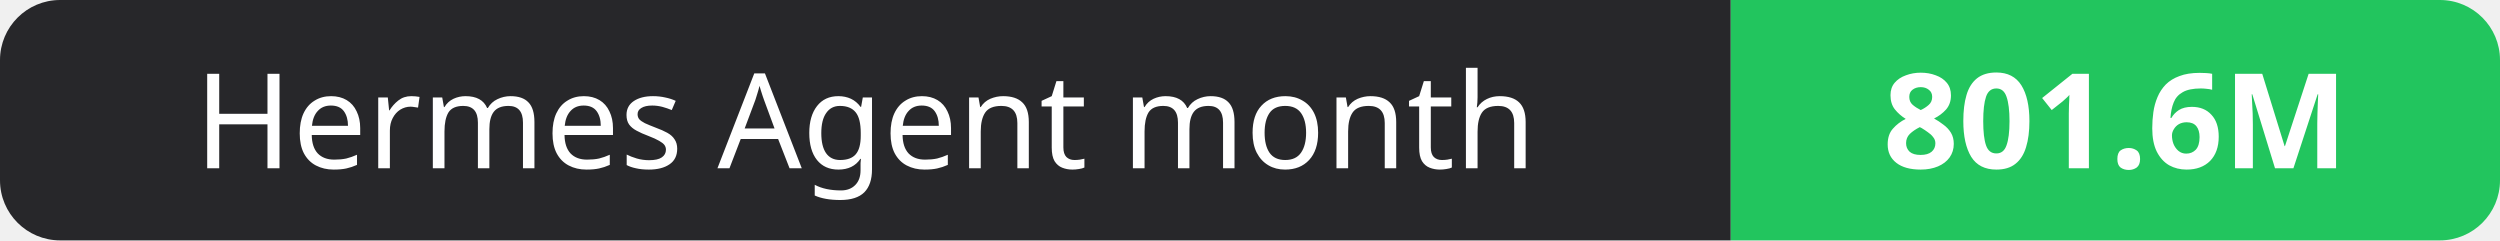
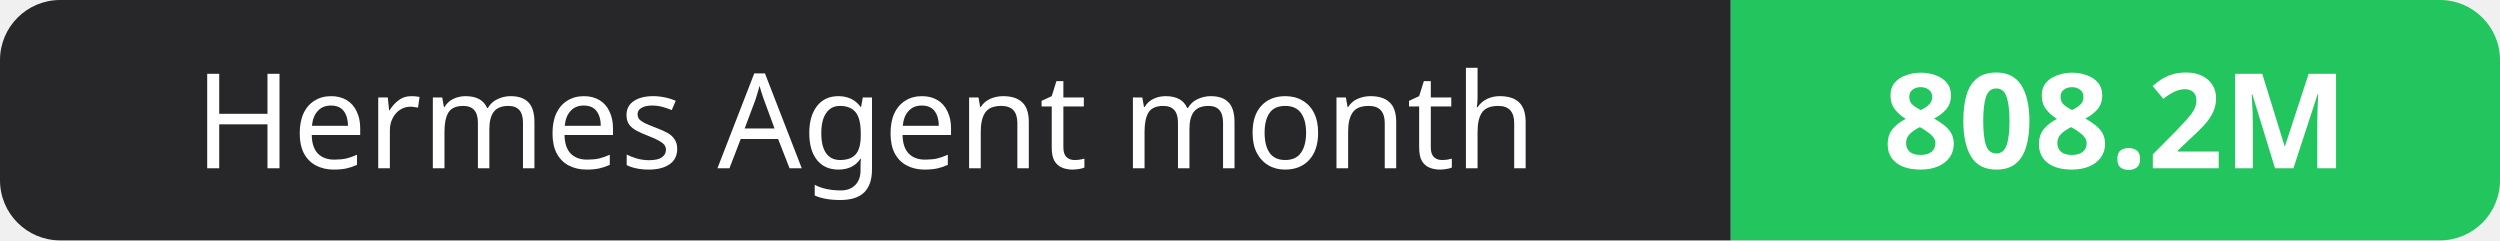
- <svg xmlns="http://www.w3.org/2000/svg" width="208" height="20" role="img" aria-label="Hermes Agent month: 801.6M">
+ <svg xmlns="http://www.w3.org/2000/svg" width="208" height="20" role="img" aria-label="Hermes Agent month: 808.2M">
  <clipPath id="r">
    <rect width="208" height="20" rx="5" fill="#fff" />
  </clipPath>
  <g clip-path="url(#r)">
    <rect width="144" height="20" fill="#27272a" />
    <rect x="144" width="64" height="20" fill="#22c55e" />
  </g>
  <g fill="#fff" text-anchor="middle" font-family="Verdana,Geneva,sans-serif" font-size="11">
    <text x="72.0" y="14">Hermes Agent month</text>
-     <text x="176.0" y="14" font-weight="700">801.6M</text>
+     <text x="176.0" y="14" font-weight="700">808.2M</text>
  </g>
</svg>
